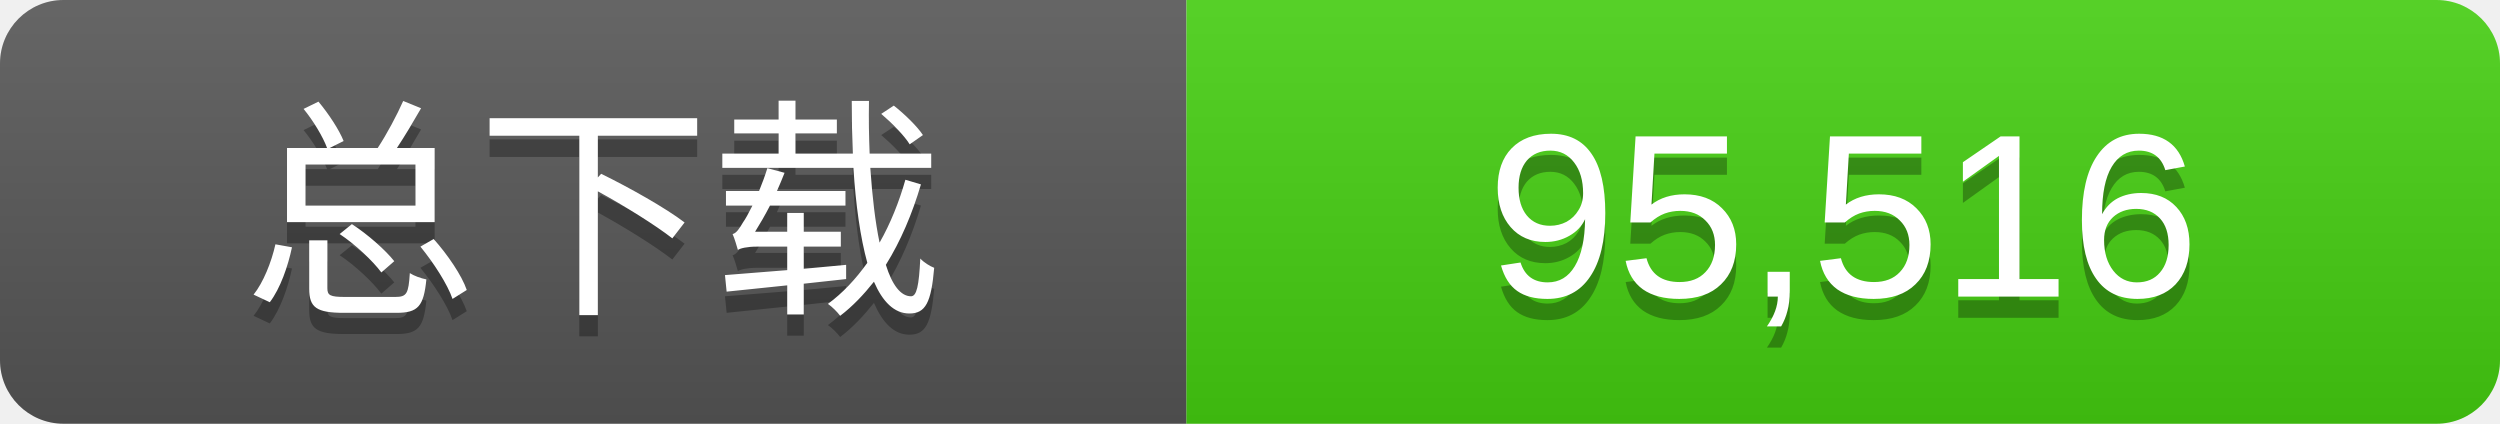
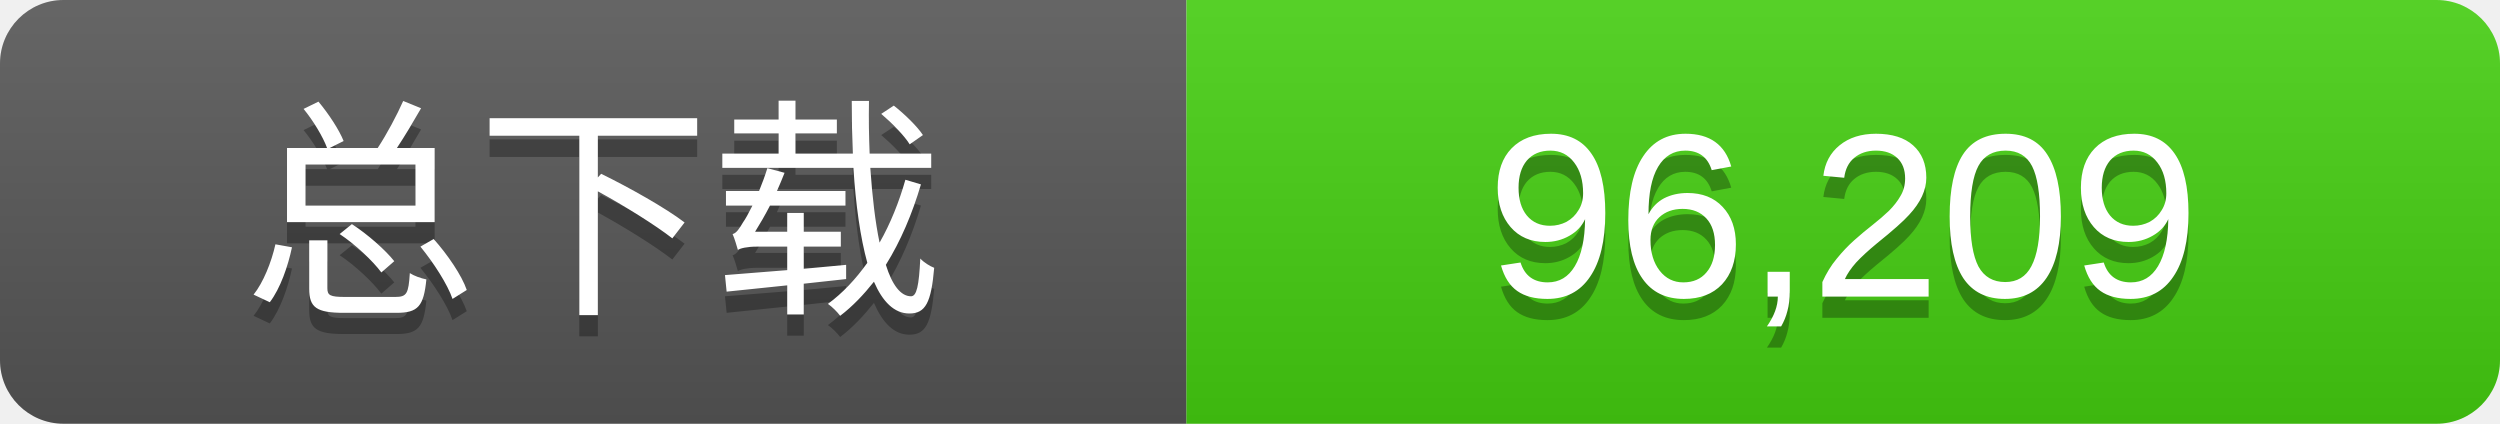
- <svg xmlns="http://www.w3.org/2000/svg" width="118" height="20" role="img" aria-label="全部公开Release发行包累计下载次数：95,516">
+ <svg xmlns="http://www.w3.org/2000/svg" width="118" height="20" role="img" aria-label="全部公开Release发行包累计下载次数：96,209">
  <linearGradient id="s" x2="0" y2="100%">
    <stop offset="0" stop-color="#fff" stop-opacity=".1" />
    <stop offset="1" stop-opacity=".1" />
  </linearGradient>
  <clipPath id="r">
    <rect width="118" height="20" rx="3" fill="#fff" />
  </clipPath>
  <g clip-path="url(#r)">
    <rect width="56" height="20" fill="#555" />
    <rect x="56" width="62" height="20" fill="#4c1" />
    <rect width="118" height="20" fill="url(#s)" />
  </g>
  <g fill="#fff" text-anchor="middle" font-family="Verdana,Arial,DejaVu Sans,Microsoft YaHei,sans-serif" font-size="11">
    <text x="28.0" y="15" fill="#010101" fill-opacity=".3">总下载</text>
    <text x="28.0" y="14">总下载</text>
-     <text x="87.0" y="15" fill="#010101" fill-opacity=".3">95,516</text>
-     <text x="87.0" y="14">95,516</text>
+     <text x="87.0" y="15" fill="#010101" fill-opacity=".3">96,209</text>
+     <text x="87.0" y="14">96,209</text>
  </g>
</svg>
